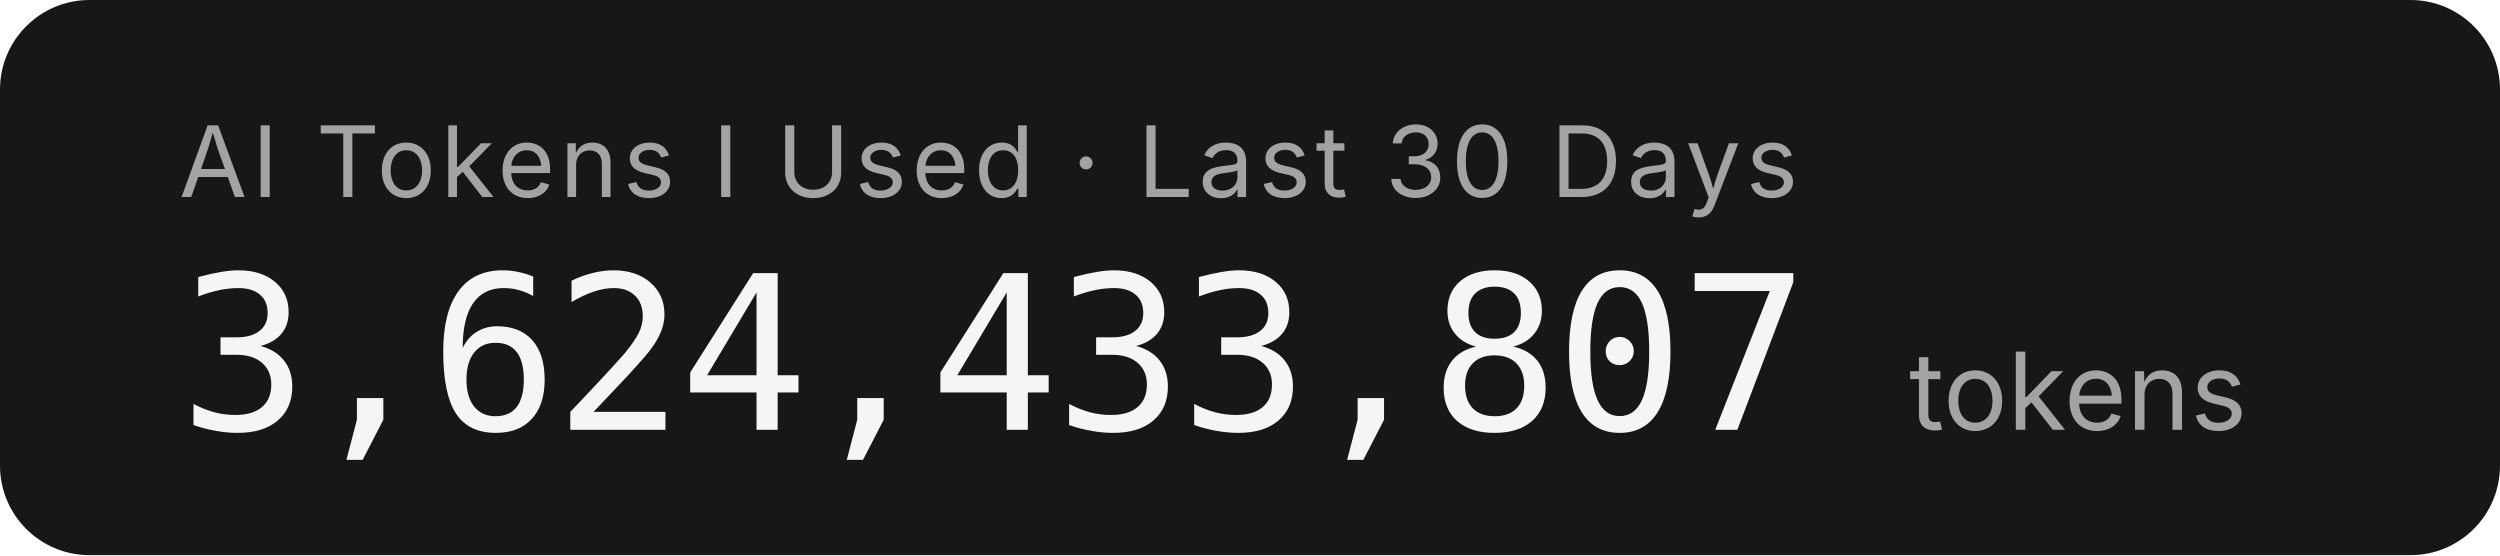
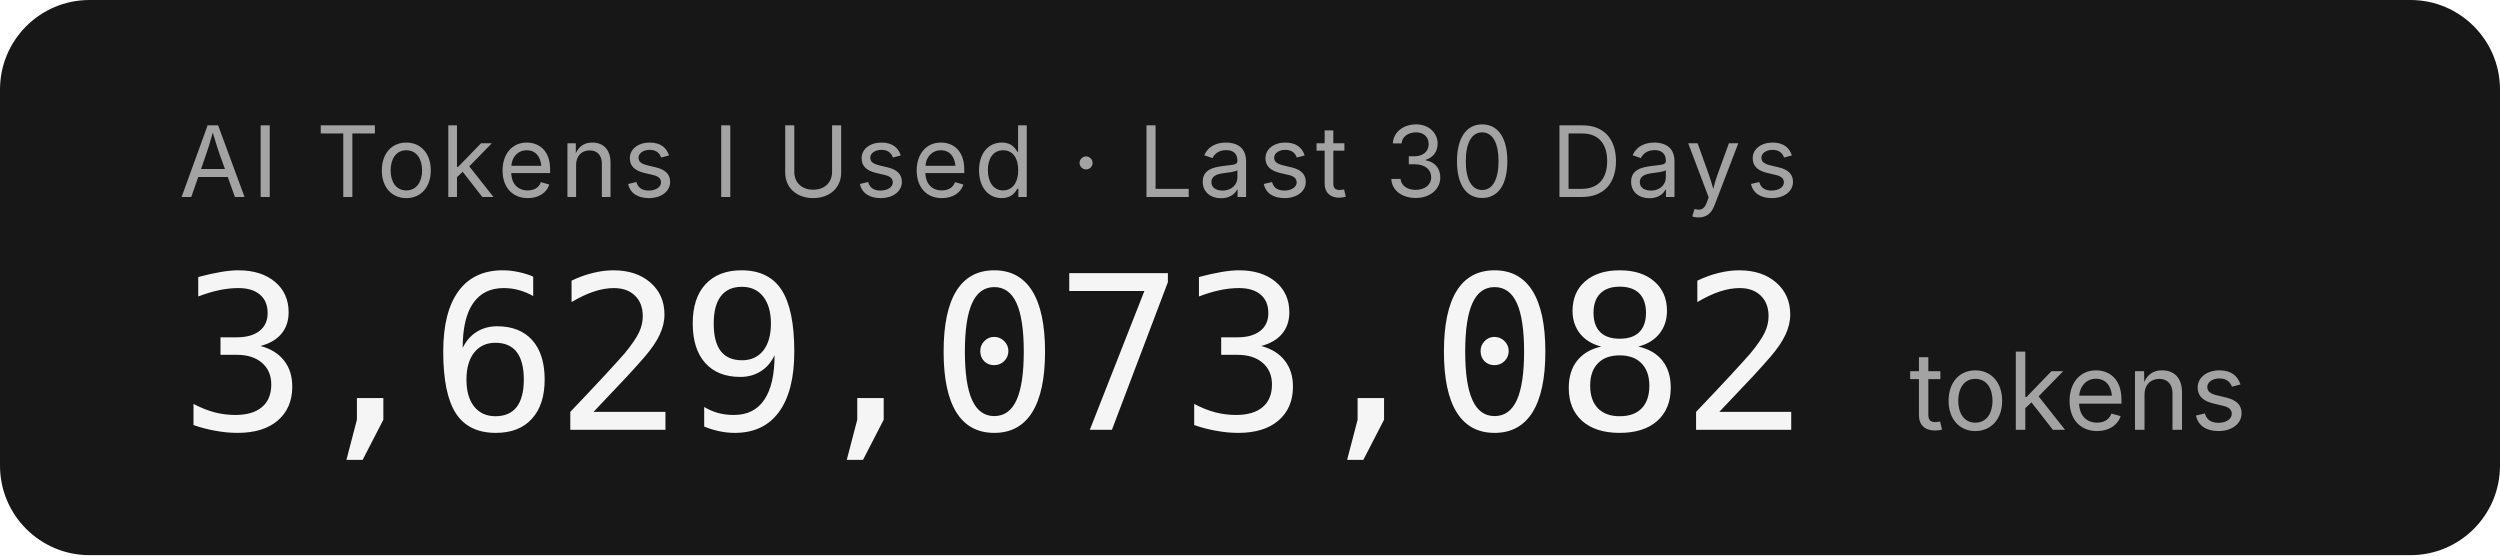
- <svg xmlns="http://www.w3.org/2000/svg" width="279.2" height="62" role="img" aria-label="AI Tokens I Used · Last 30 Days: 3,624,433,807 tokens">
+ <svg xmlns="http://www.w3.org/2000/svg" width="279.2" height="62" role="img" aria-label="AI Tokens I Used · Last 30 Days: 3,629,073,082 tokens">
  <rect width="279.2" height="62" rx="10" fill="#171717" />
  <g font-family="'Inter','SF Pro Display',-apple-system,'Segoe UI',sans-serif">
    <text x="20" y="22" fill="#a3a3a3" font-size="11" letter-spacing="0.05em">AI Tokens I Used · Last 30 Days</text>
-     <text x="20" y="48" fill="#f5f5f5" font-size="24" font-weight="300" font-family="'SF Mono','Cascadia Code','Consolas',monospace" letter-spacing="-0.02em">3,624,433,807</text>
+     <text x="20" y="48" fill="#f5f5f5" font-size="24" font-weight="300" font-family="'SF Mono','Cascadia Code','Consolas',monospace" letter-spacing="-0.02em">3,629,073,082</text>
    <text x="213.2" y="48" fill="#a3a3a3" font-size="12">tokens</text>
  </g>
</svg>
